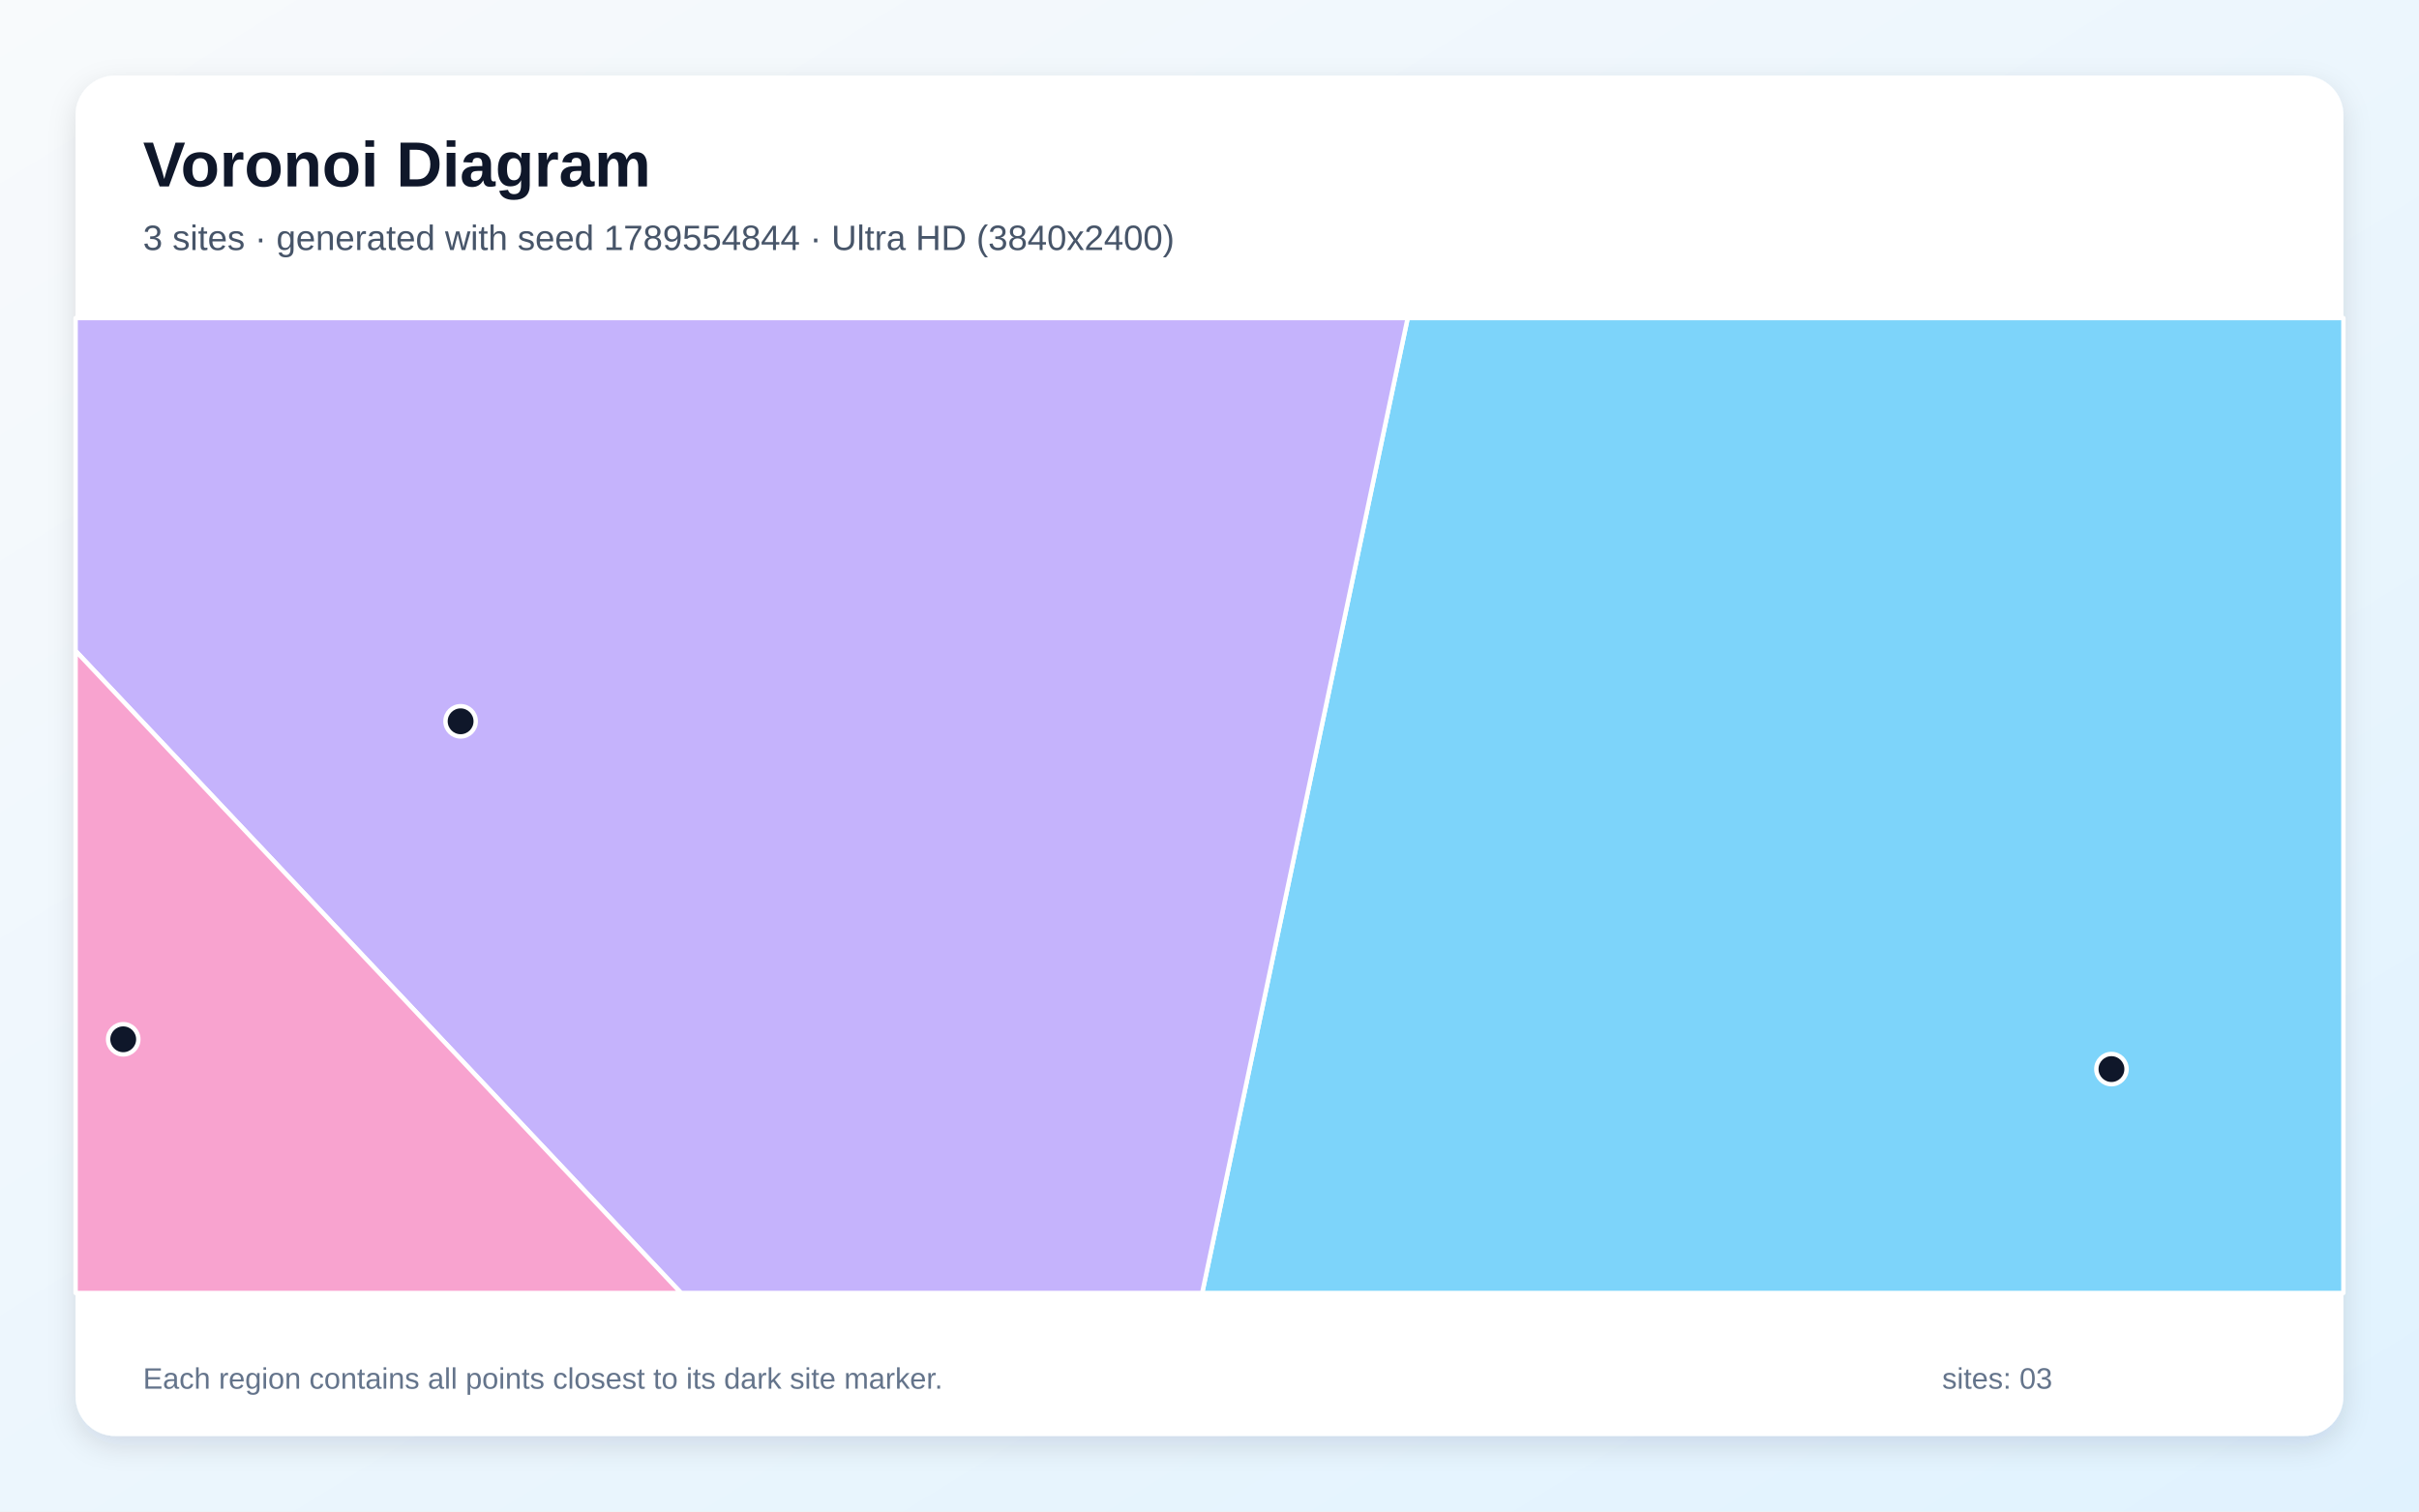
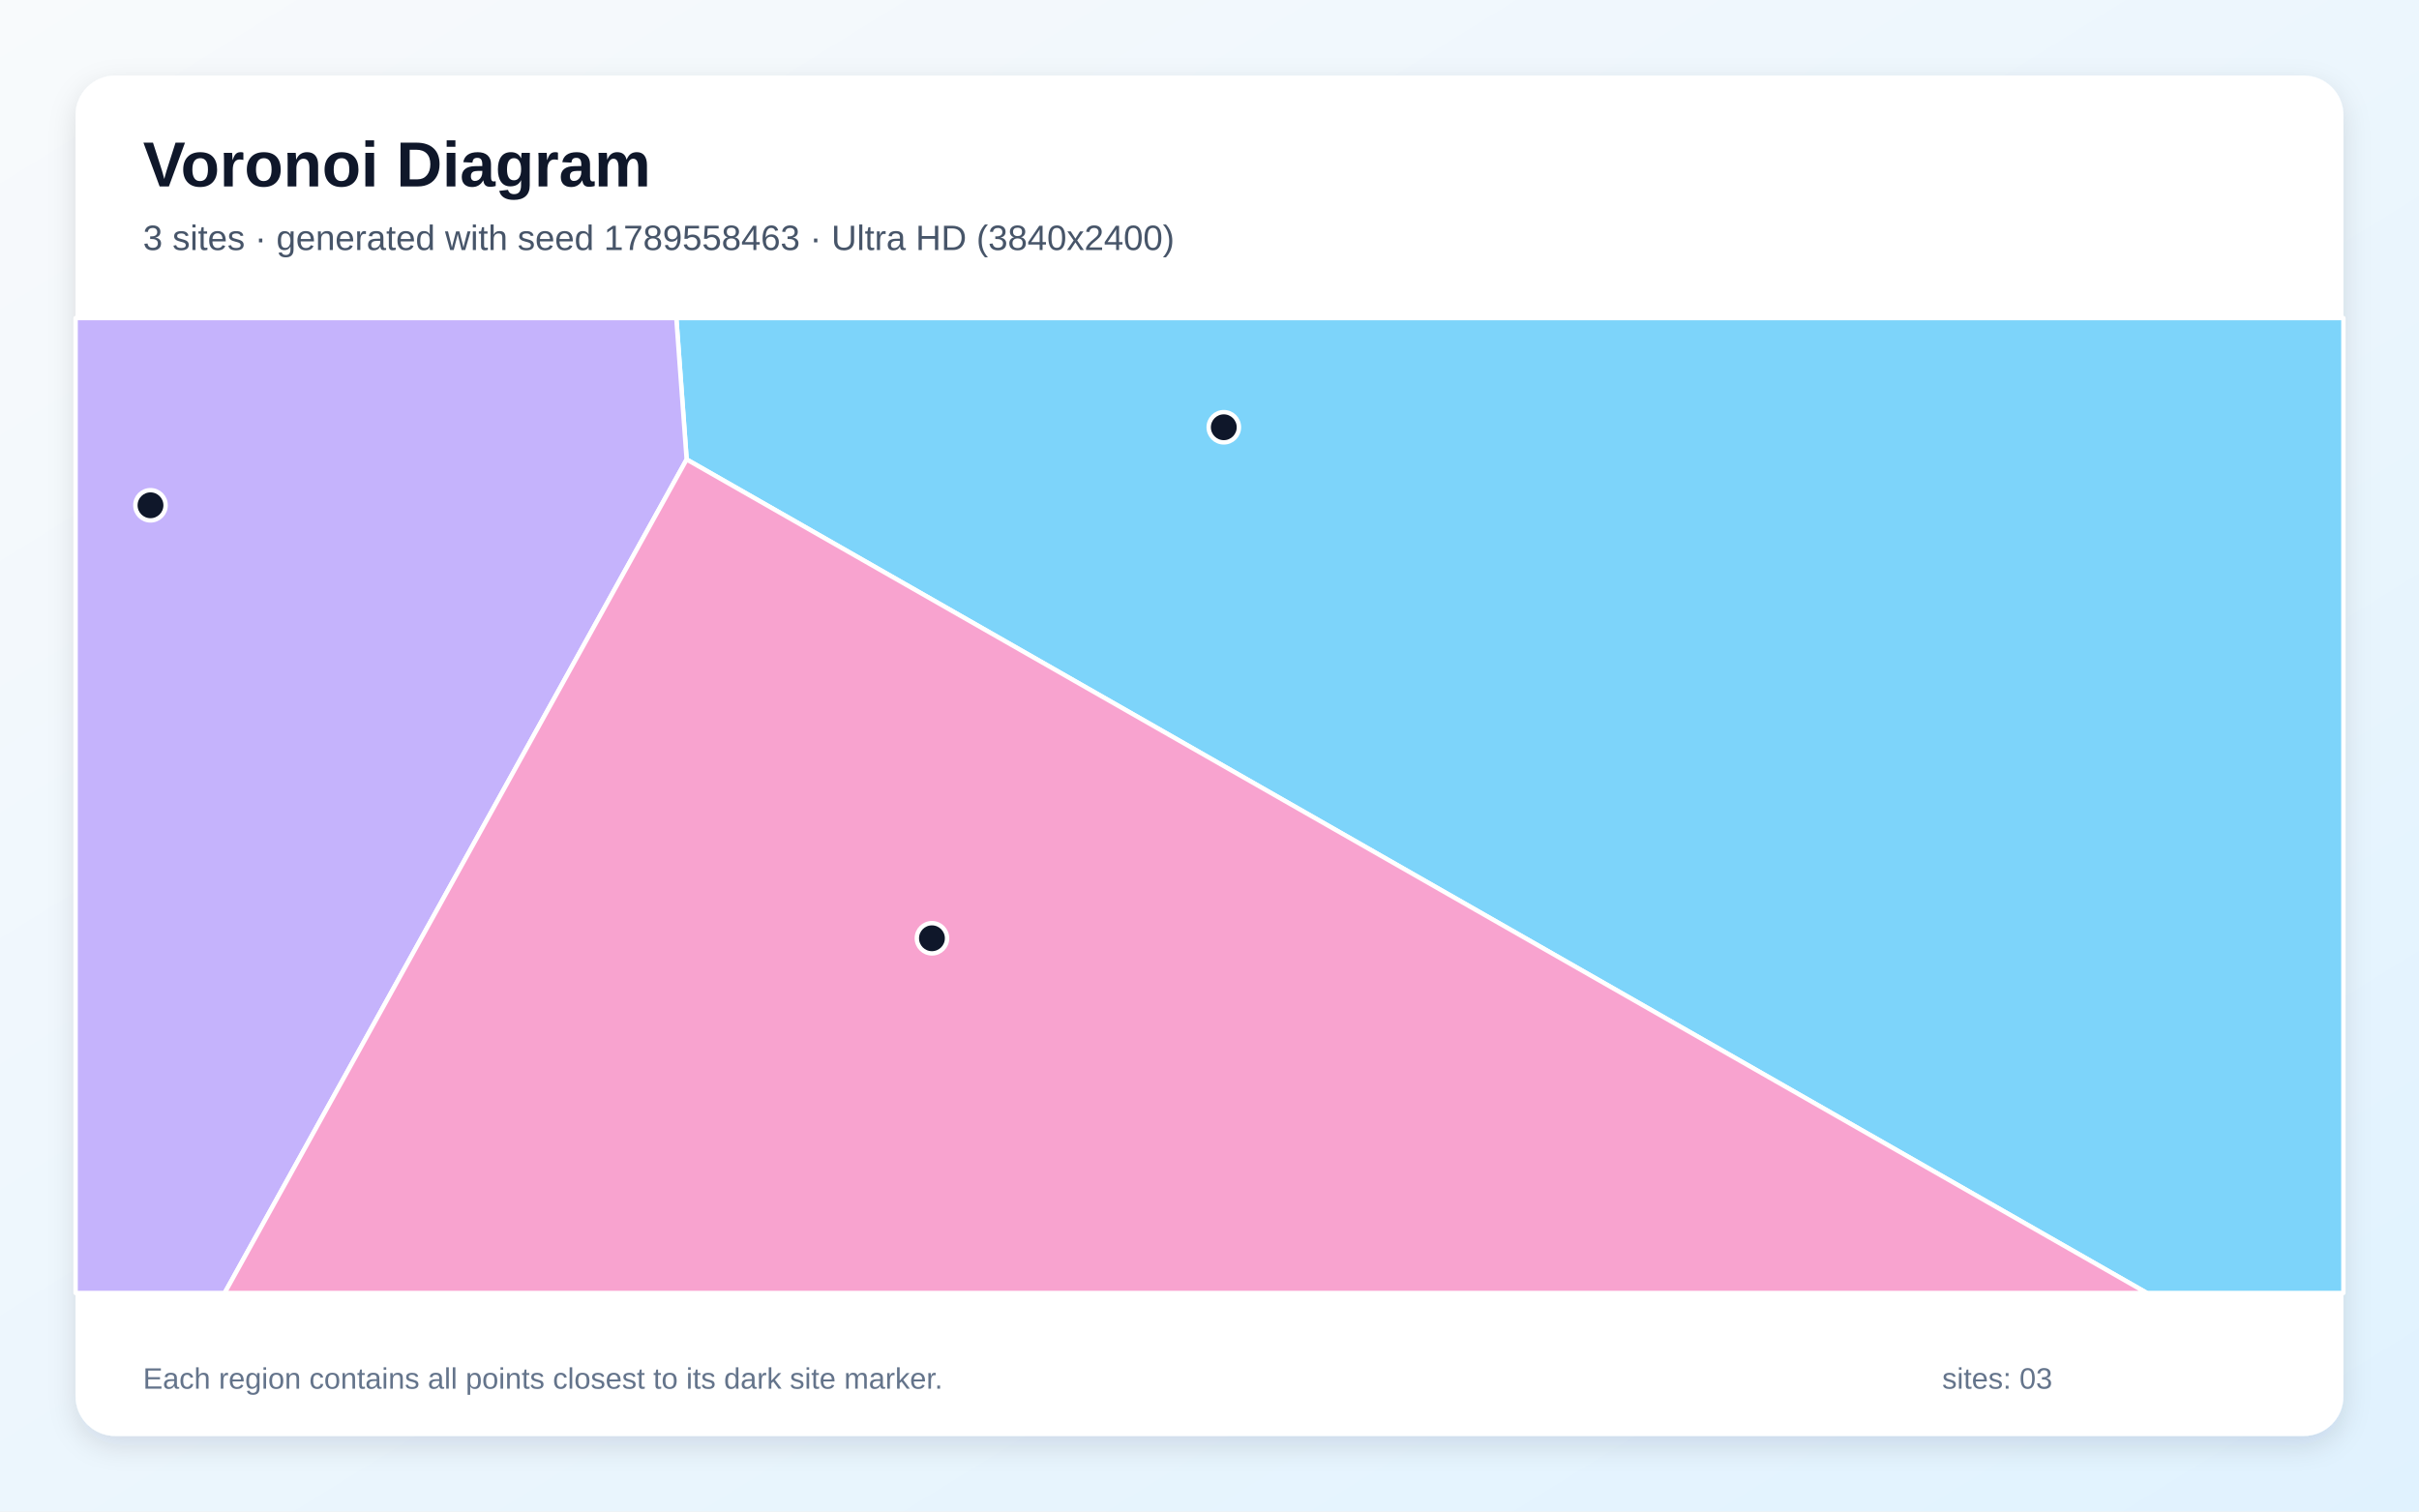
<svg xmlns="http://www.w3.org/2000/svg" width="3840" height="2400" viewBox="0 0 3840 2400" role="img" aria-labelledby="title description">
  <defs>
    <linearGradient id="background" x1="0" y1="0" x2="1" y2="1">
      <stop stop-color="#F8FAFC" />
      <stop offset="1" stop-color="#E0F2FE" />
    </linearGradient>
    <filter id="shadow" x="-5%" y="-5%" width="110%" height="110%">
      <feDropShadow dx="0" dy="15" stdDeviation="22" flood-color="#0F172A" flood-opacity=".12" />
    </filter>
  </defs>
  <rect width="3840" height="2400" fill="url(#background)" />
  <rect x="120" y="120" width="3600" height="2160" rx="63" fill="#FFFFFF" filter="url(#shadow)" />
  <g font-family="Arial, sans-serif">
    <text x="227" y="296" font-size="101" font-weight="700" fill="#0F172A">Voronoi Diagram</text>
-     <text x="227" y="397" font-size="56" fill="#475569">3 sites · generated with seed 1789554844 · Ultra HD (3840x2400)</text>
+     <text x="227" y="397" font-size="56" fill="#475569">3 sites · generated with seed 1789558463 · Ultra HD (3840x2400)</text>
  </g>
  <g stroke="#FFFFFF" stroke-width="7" stroke-linejoin="round">
-     <polygon points="2234.6,505.0 3720.0,505.0 3720.0,2053.0 1908.4,2053.0" fill="#38BDF8" fill-opacity="0.65" />
-     <polygon points="120.0,1033.5 120.0,505.0 2234.6,505.0 1908.4,2053.0 1081.1,2053.0" fill="#A78BFA" fill-opacity="0.65" />
-     <polygon points="120.0,1033.5 1081.1,2053.0 120.0,2053.0" fill="#F472B6" fill-opacity="0.65" />
+     <polygon points="1090.0,729.5 1073.6,505.0 3720.0,505.0 3720.0,2053.0 3408.0,2053.0" fill="#38BDF8" fill-opacity="0.65" />
+     <polygon points="120.0,505.0 1073.6,505.0 1090.0,729.5 356.6,2053.0 120.0,2053.0" fill="#A78BFA" fill-opacity="0.65" />
+     <polygon points="1090.0,729.5 3408.0,2053.0 356.6,2053.0" fill="#F472B6" fill-opacity="0.65" />
  </g>
  <g>
-     <circle cx="3351.8" cy="1697.5" r="24" fill="#0F172A" stroke="#FFFFFF" stroke-width="7" />
-     <circle cx="731.2" cy="1145.3" r="24" fill="#0F172A" stroke="#FFFFFF" stroke-width="7" />
-     <circle cx="195.6" cy="1650.2" r="24" fill="#0F172A" stroke="#FFFFFF" stroke-width="7" />
+     <circle cx="1942.7" cy="678.4" r="24" fill="#0F172A" stroke="#FFFFFF" stroke-width="7" />
+     <circle cx="238.9" cy="802.3" r="24" fill="#0F172A" stroke="#FFFFFF" stroke-width="7" />
+     <circle cx="1479.4" cy="1489.8" r="24" fill="#0F172A" stroke="#FFFFFF" stroke-width="7" />
  </g>
  <g font-family="Arial, sans-serif" font-size="47" fill="#64748B">
    <text x="227" y="2205">Each region contains all points closest to its dark site marker.</text>
    <text x="3083" y="2205">sites: 03</text>
  </g>
</svg>
